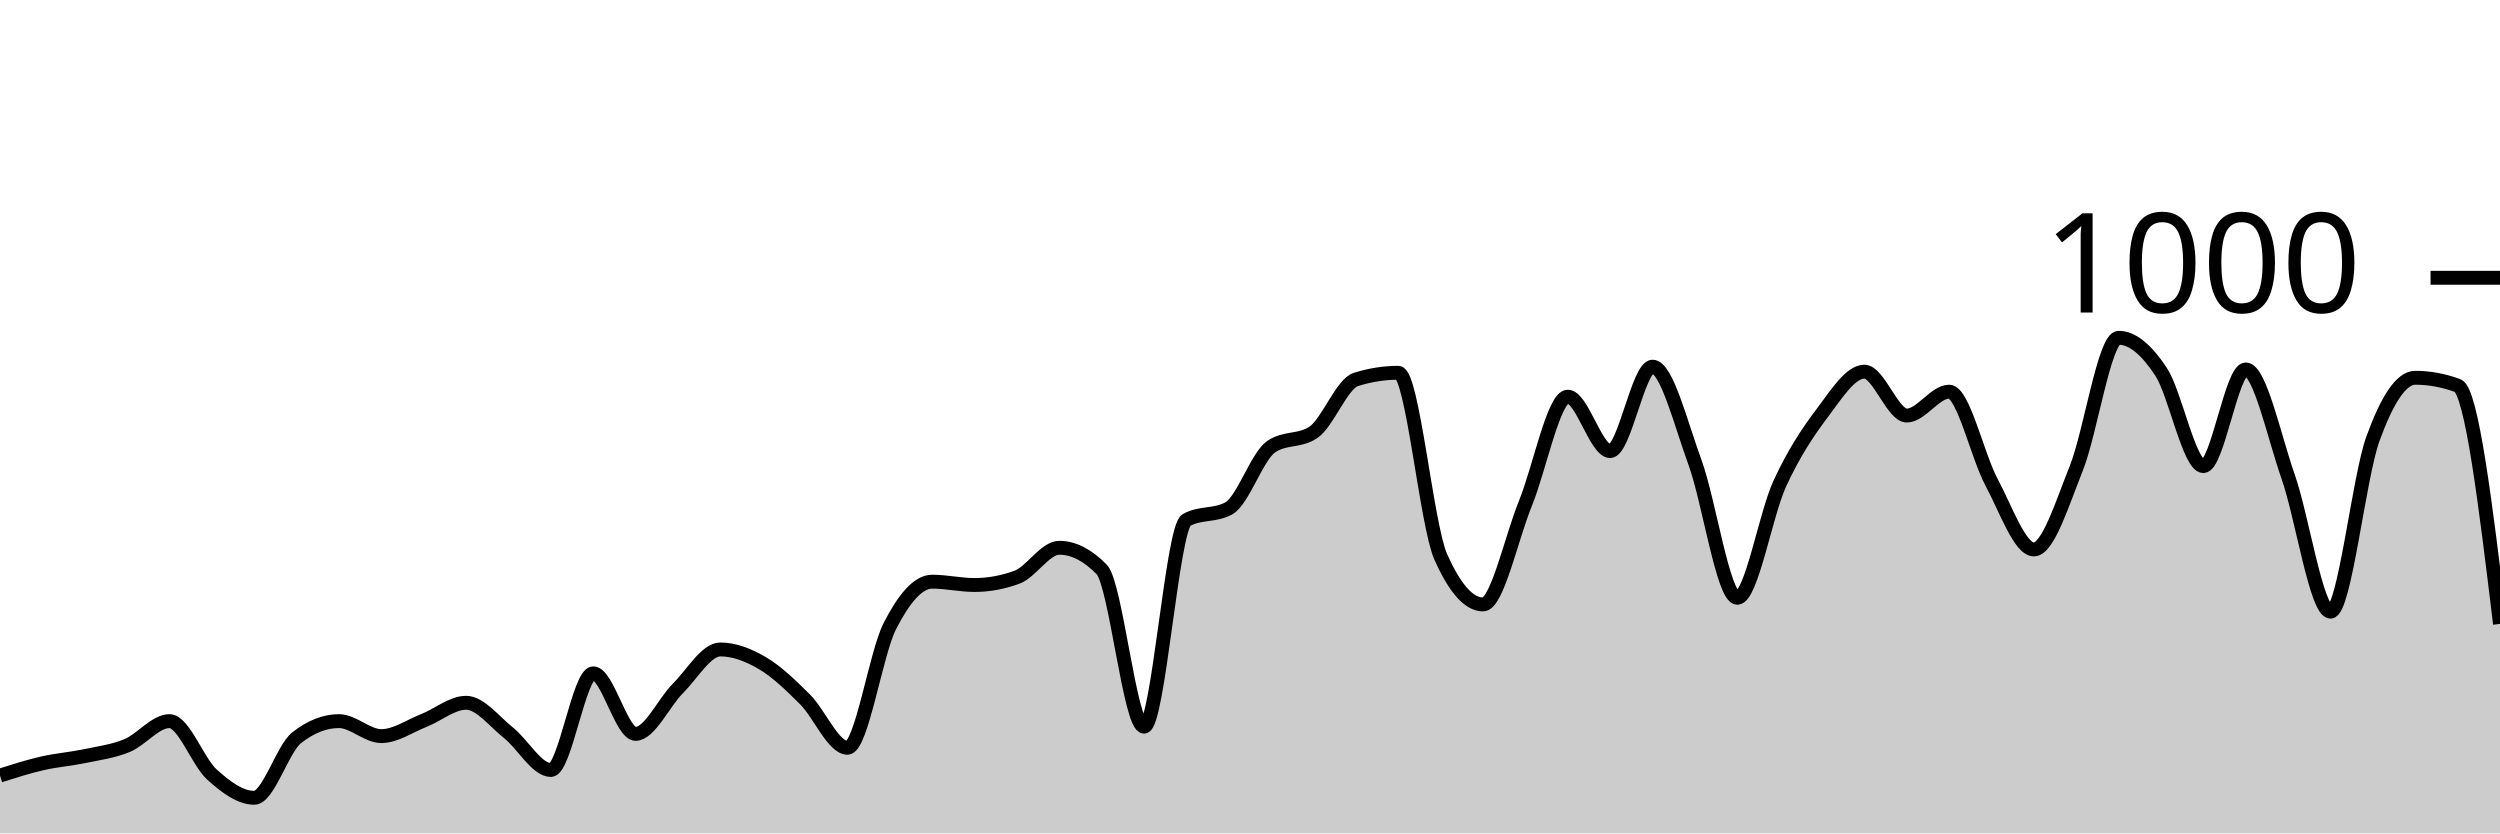
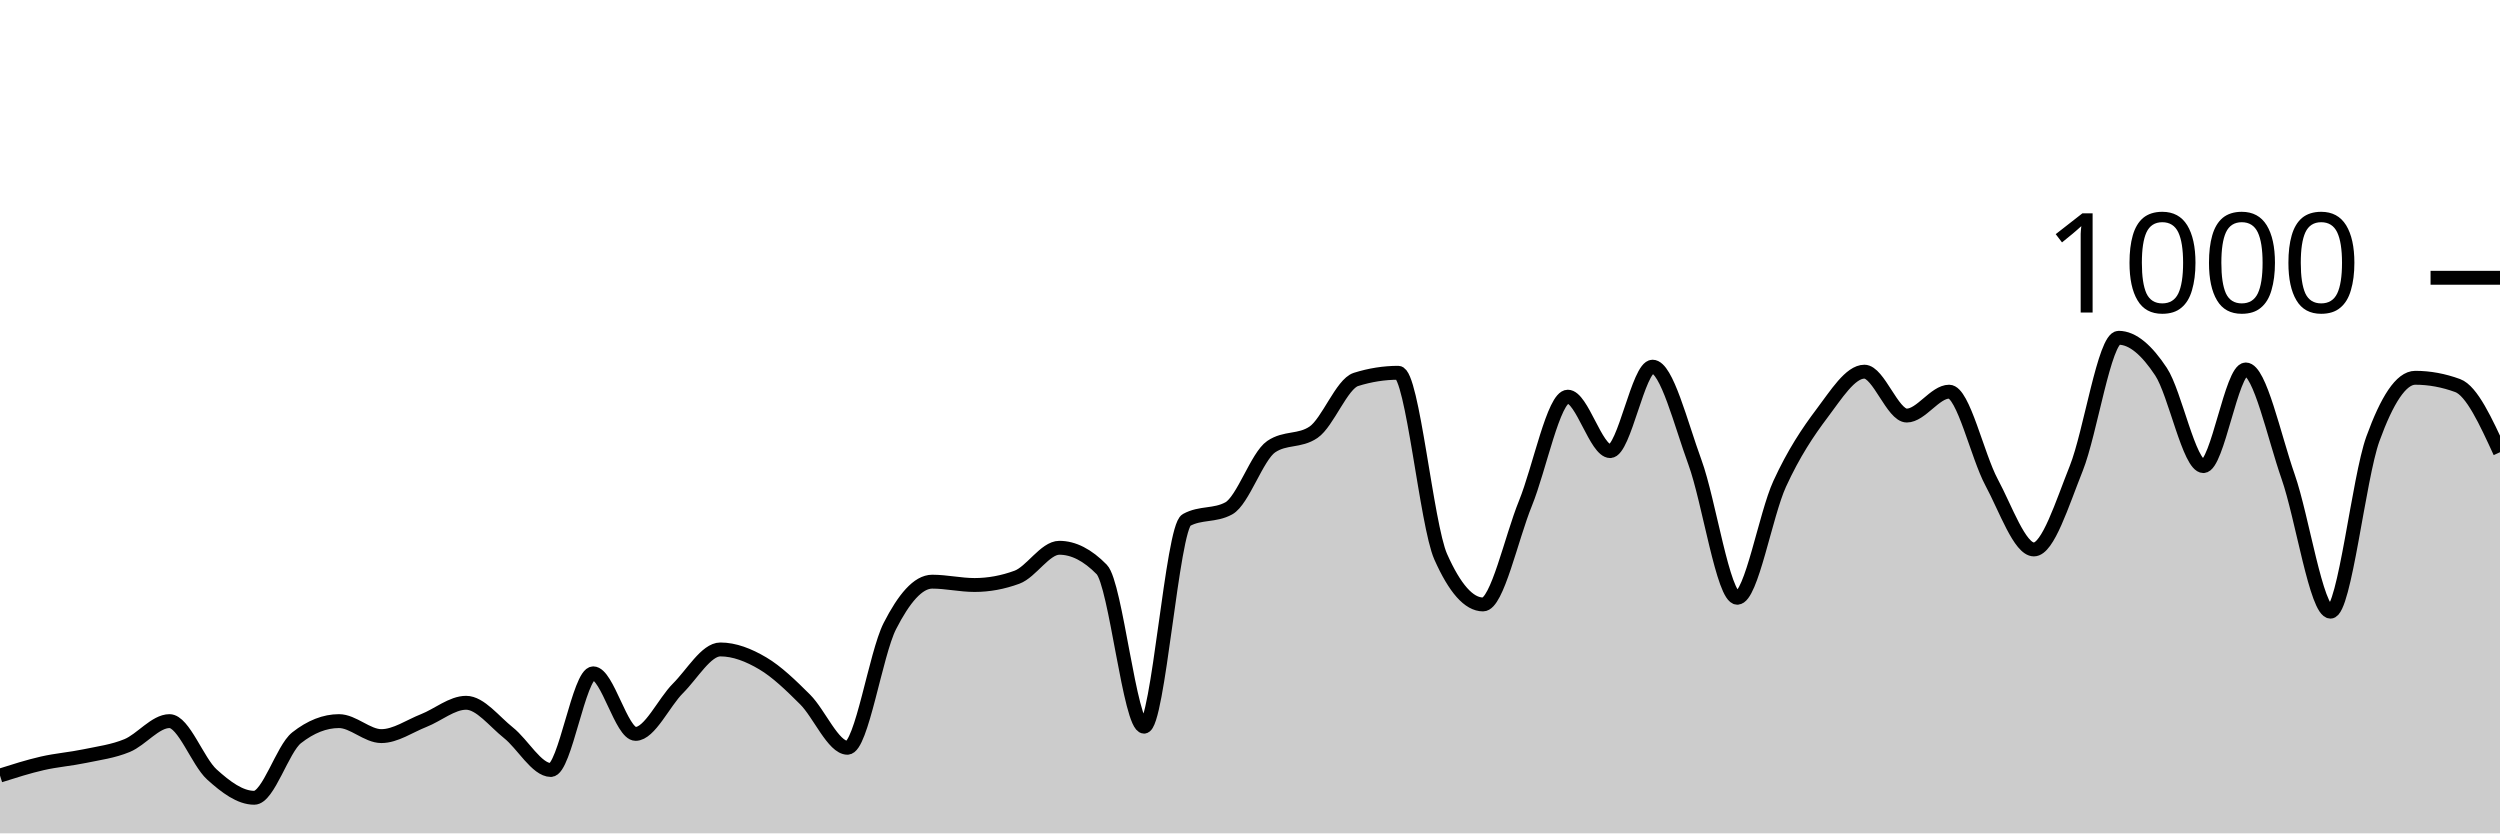
<svg xmlns="http://www.w3.org/2000/svg" viewBox="0 0 180 60">
  <g transform="translate(0,20)">
-     <path class="area" fill="rgba(0, 0, 0, 0.2)" d="M0,35.84C1.017,35.517,2.034,35.193,3.051,34.96C4.068,34.727,5.085,34.653,6.102,34.44C7.119,34.227,8.136,34.1,9.153,33.68C10.169,33.26,11.186,31.92,12.203,31.92C13.22,31.92,14.237,34.84,15.254,35.76C16.271,36.68,17.288,37.44,18.305,37.44C19.322,37.44,20.339,33.92,21.356,33.12C22.373,32.32,23.39,31.92,24.407,31.92C25.424,31.92,26.441,33,27.458,33C28.475,33,29.492,32.28,30.508,31.88C31.525,31.48,32.542,30.6,33.559,30.6C34.576,30.6,35.593,31.953,36.61,32.76C37.627,33.567,38.644,35.44,39.661,35.44C40.678,35.44,41.695,28.48,42.712,28.48C43.729,28.48,44.746,32.84,45.763,32.84C46.78,32.84,47.797,30.573,48.814,29.56C49.831,28.547,50.847,26.76,51.864,26.76C52.881,26.76,53.898,27.16,54.915,27.76C55.932,28.36,56.949,29.347,57.966,30.36C58.983,31.373,60,33.84,61.017,33.84C62.034,33.84,63.051,27.073,64.068,25.08C65.085,23.087,66.102,21.88,67.119,21.88C68.136,21.88,69.153,22.12,70.169,22.12C71.186,22.12,72.203,21.933,73.22,21.56C74.237,21.187,75.254,19.44,76.271,19.44C77.288,19.44,78.305,19.96,79.322,21C80.339,22.04,81.356,32.32,82.373,32.32C83.39,32.32,84.407,18,85.424,17.44C86.441,16.88,87.458,17.16,88.475,16.6C89.492,16.04,90.508,12.853,91.525,12.16C92.542,11.467,93.559,11.813,94.576,11.12C95.593,10.427,96.61,7.64,97.627,7.32C98.644,7,99.661,6.84,100.678,6.84C101.695,6.84,102.712,17.787,103.729,20.08C104.746,22.373,105.763,23.52,106.78,23.52C107.797,23.52,108.814,18.733,109.831,16.24C110.847,13.747,111.864,8.56,112.881,8.56C113.898,8.56,114.915,12.48,115.932,12.48C116.949,12.48,117.966,6.4,118.983,6.4C120,6.4,121.017,10.507,122.034,13.28C123.051,16.053,124.068,23.04,125.085,23.04C126.102,23.04,127.119,17.053,128.136,14.84C129.153,12.627,130.169,11.107,131.186,9.76C132.203,8.413,133.22,6.76,134.237,6.76C135.254,6.76,136.271,9.92,137.288,9.92C138.305,9.92,139.322,8.2,140.339,8.2C141.356,8.2,142.373,12.827,143.39,14.72C144.407,16.613,145.424,19.56,146.441,19.56C147.458,19.56,148.475,16.26,149.492,13.72C150.508,11.18,151.525,4.32,152.542,4.32C153.559,4.32,154.576,5.22,155.593,6.76C156.61,8.3,157.627,13.56,158.644,13.56C159.661,13.56,160.678,6.6,161.695,6.6C162.712,6.6,163.729,11.413,164.746,14.32C165.763,17.227,166.78,24.04,167.797,24.04C168.814,24.04,169.831,14.407,170.847,11.6C171.864,8.793,172.881,7.2,173.898,7.2C174.915,7.2,175.932,7.387,176.949,7.76C177.966,8.133,178.983,16.527,180,24.92L180,40C178.983,40,177.966,40,176.949,40C175.932,40,174.915,40,173.898,40C172.881,40,171.864,40,170.847,40C169.831,40,168.814,40,167.797,40C166.78,40,165.763,40,164.746,40C163.729,40,162.712,40,161.695,40C160.678,40,159.661,40,158.644,40C157.627,40,156.61,40,155.593,40C154.576,40,153.559,40,152.542,40C151.525,40,150.508,40,149.492,40C148.475,40,147.458,40,146.441,40C145.424,40,144.407,40,143.39,40C142.373,40,141.356,40,140.339,40C139.322,40,138.305,40,137.288,40C136.271,40,135.254,40,134.237,40C133.22,40,132.203,40,131.186,40C130.169,40,129.153,40,128.136,40C127.119,40,126.102,40,125.085,40C124.068,40,123.051,40,122.034,40C121.017,40,120,40,118.983,40C117.966,40,116.949,40,115.932,40C114.915,40,113.898,40,112.881,40C111.864,40,110.847,40,109.831,40C108.814,40,107.797,40,106.78,40C105.763,40,104.746,40,103.729,40C102.712,40,101.695,40,100.678,40C99.661,40,98.644,40,97.627,40C96.61,40,95.593,40,94.576,40C93.559,40,92.542,40,91.525,40C90.508,40,89.492,40,88.475,40C87.458,40,86.441,40,85.424,40C84.407,40,83.39,40,82.373,40C81.356,40,80.339,40,79.322,40C78.305,40,77.288,40,76.271,40C75.254,40,74.237,40,73.22,40C72.203,40,71.186,40,70.169,40C69.153,40,68.136,40,67.119,40C66.102,40,65.085,40,64.068,40C63.051,40,62.034,40,61.017,40C60,40,58.983,40,57.966,40C56.949,40,55.932,40,54.915,40C53.898,40,52.881,40,51.864,40C50.847,40,49.831,40,48.814,40C47.797,40,46.78,40,45.763,40C44.746,40,43.729,40,42.712,40C41.695,40,40.678,40,39.661,40C38.644,40,37.627,40,36.61,40C35.593,40,34.576,40,33.559,40C32.542,40,31.525,40,30.508,40C29.492,40,28.475,40,27.458,40C26.441,40,25.424,40,24.407,40C23.39,40,22.373,40,21.356,40C20.339,40,19.322,40,18.305,40C17.288,40,16.271,40,15.254,40C14.237,40,13.22,40,12.203,40C11.186,40,10.169,40,9.153,40C8.136,40,7.119,40,6.102,40C5.085,40,4.068,40,3.051,40C2.034,40,1.017,40,0,40Z" />
-     <path class="line" stroke="black" fill="none" d="M0,35.84C1.017,35.517,2.034,35.193,3.051,34.96C4.068,34.727,5.085,34.653,6.102,34.44C7.119,34.227,8.136,34.1,9.153,33.68C10.169,33.26,11.186,31.92,12.203,31.92C13.22,31.92,14.237,34.84,15.254,35.76C16.271,36.68,17.288,37.44,18.305,37.44C19.322,37.44,20.339,33.92,21.356,33.12C22.373,32.32,23.39,31.92,24.407,31.92C25.424,31.92,26.441,33,27.458,33C28.475,33,29.492,32.28,30.508,31.88C31.525,31.48,32.542,30.6,33.559,30.6C34.576,30.6,35.593,31.953,36.61,32.76C37.627,33.567,38.644,35.44,39.661,35.44C40.678,35.44,41.695,28.48,42.712,28.48C43.729,28.48,44.746,32.84,45.763,32.84C46.78,32.84,47.797,30.573,48.814,29.56C49.831,28.547,50.847,26.76,51.864,26.76C52.881,26.76,53.898,27.16,54.915,27.76C55.932,28.36,56.949,29.347,57.966,30.36C58.983,31.373,60,33.84,61.017,33.84C62.034,33.84,63.051,27.073,64.068,25.08C65.085,23.087,66.102,21.88,67.119,21.88C68.136,21.88,69.153,22.12,70.169,22.12C71.186,22.12,72.203,21.933,73.22,21.56C74.237,21.187,75.254,19.44,76.271,19.44C77.288,19.44,78.305,19.96,79.322,21C80.339,22.04,81.356,32.32,82.373,32.32C83.39,32.32,84.407,18,85.424,17.44C86.441,16.88,87.458,17.16,88.475,16.6C89.492,16.04,90.508,12.853,91.525,12.16C92.542,11.467,93.559,11.813,94.576,11.12C95.593,10.427,96.61,7.64,97.627,7.32C98.644,7,99.661,6.84,100.678,6.84C101.695,6.84,102.712,17.787,103.729,20.08C104.746,22.373,105.763,23.52,106.78,23.52C107.797,23.52,108.814,18.733,109.831,16.24C110.847,13.747,111.864,8.56,112.881,8.56C113.898,8.56,114.915,12.48,115.932,12.48C116.949,12.48,117.966,6.4,118.983,6.4C120,6.4,121.017,10.507,122.034,13.28C123.051,16.053,124.068,23.04,125.085,23.04C126.102,23.04,127.119,17.053,128.136,14.84C129.153,12.627,130.169,11.107,131.186,9.76C132.203,8.413,133.22,6.76,134.237,6.76C135.254,6.76,136.271,9.92,137.288,9.92C138.305,9.92,139.322,8.2,140.339,8.2C141.356,8.2,142.373,12.827,143.39,14.72C144.407,16.613,145.424,19.56,146.441,19.56C147.458,19.56,148.475,16.26,149.492,13.72C150.508,11.18,151.525,4.32,152.542,4.32C153.559,4.32,154.576,5.22,155.593,6.76C156.61,8.3,157.627,13.56,158.644,13.56C159.661,13.56,160.678,6.6,161.695,6.6C162.712,6.6,163.729,11.413,164.746,14.32C165.763,17.227,166.78,24.04,167.797,24.04C168.814,24.04,169.831,14.407,170.847,11.6C171.864,8.793,172.881,7.2,173.898,7.2C174.915,7.2,175.932,7.387,176.949,7.76C177.966,8.133,178.983,16.527,180,24.92" />
+     <path class="area" fill="rgba(0, 0, 0, 0.2)" d="M0,35.84C1.017,35.517,2.034,35.193,3.051,34.96C4.068,34.727,5.085,34.653,6.102,34.44C7.119,34.227,8.136,34.1,9.153,33.68C10.169,33.26,11.186,31.92,12.203,31.92C13.22,31.92,14.237,34.84,15.254,35.76C16.271,36.68,17.288,37.44,18.305,37.44C19.322,37.44,20.339,33.92,21.356,33.12C22.373,32.32,23.39,31.92,24.407,31.92C25.424,31.92,26.441,33,27.458,33C28.475,33,29.492,32.28,30.508,31.88C31.525,31.48,32.542,30.6,33.559,30.6C34.576,30.6,35.593,31.953,36.61,32.76C37.627,33.567,38.644,35.44,39.661,35.44C40.678,35.44,41.695,28.48,42.712,28.48C43.729,28.48,44.746,32.84,45.763,32.84C46.78,32.84,47.797,30.573,48.814,29.56C49.831,28.547,50.847,26.76,51.864,26.76C52.881,26.76,53.898,27.16,54.915,27.76C55.932,28.36,56.949,29.347,57.966,30.36C58.983,31.373,60,33.84,61.017,33.84C62.034,33.84,63.051,27.073,64.068,25.08C65.085,23.087,66.102,21.88,67.119,21.88C68.136,21.88,69.153,22.12,70.169,22.12C71.186,22.12,72.203,21.933,73.22,21.56C74.237,21.187,75.254,19.44,76.271,19.44C77.288,19.44,78.305,19.96,79.322,21C80.339,22.04,81.356,32.32,82.373,32.32C83.39,32.32,84.407,18,85.424,17.44C86.441,16.88,87.458,17.16,88.475,16.6C89.492,16.04,90.508,12.853,91.525,12.16C92.542,11.467,93.559,11.813,94.576,11.12C95.593,10.427,96.61,7.64,97.627,7.32C98.644,7,99.661,6.84,100.678,6.84C101.695,6.84,102.712,17.787,103.729,20.08C104.746,22.373,105.763,23.52,106.78,23.52C107.797,23.52,108.814,18.733,109.831,16.24C110.847,13.747,111.864,8.56,112.881,8.56C113.898,8.56,114.915,12.48,115.932,12.48C116.949,12.48,117.966,6.4,118.983,6.4C120,6.4,121.017,10.507,122.034,13.28C123.051,16.053,124.068,23.04,125.085,23.04C126.102,23.04,127.119,17.053,128.136,14.84C129.153,12.627,130.169,11.107,131.186,9.76C132.203,8.413,133.22,6.76,134.237,6.76C135.254,6.76,136.271,9.92,137.288,9.92C138.305,9.92,139.322,8.2,140.339,8.2C141.356,8.2,142.373,12.827,143.39,14.72C144.407,16.613,145.424,19.56,146.441,19.56C147.458,19.56,148.475,16.26,149.492,13.72C150.508,11.18,151.525,4.32,152.542,4.32C153.559,4.32,154.576,5.22,155.593,6.76C156.61,8.3,157.627,13.56,158.644,13.56C159.661,13.56,160.678,6.6,161.695,6.6C162.712,6.6,163.729,11.413,164.746,14.32C165.763,17.227,166.78,24.04,167.797,24.04C168.814,24.04,169.831,14.407,170.847,11.6C171.864,8.793,172.881,7.2,173.898,7.2C174.915,7.2,175.932,7.387,176.949,7.76C177.966,8.133,178.983,10.347,180,12.56L180,40C178.983,40,177.966,40,176.949,40C175.932,40,174.915,40,173.898,40C172.881,40,171.864,40,170.847,40C169.831,40,168.814,40,167.797,40C166.78,40,165.763,40,164.746,40C163.729,40,162.712,40,161.695,40C160.678,40,159.661,40,158.644,40C157.627,40,156.61,40,155.593,40C154.576,40,153.559,40,152.542,40C151.525,40,150.508,40,149.492,40C148.475,40,147.458,40,146.441,40C145.424,40,144.407,40,143.39,40C142.373,40,141.356,40,140.339,40C139.322,40,138.305,40,137.288,40C136.271,40,135.254,40,134.237,40C133.22,40,132.203,40,131.186,40C130.169,40,129.153,40,128.136,40C127.119,40,126.102,40,125.085,40C124.068,40,123.051,40,122.034,40C121.017,40,120,40,118.983,40C117.966,40,116.949,40,115.932,40C114.915,40,113.898,40,112.881,40C111.864,40,110.847,40,109.831,40C108.814,40,107.797,40,106.78,40C105.763,40,104.746,40,103.729,40C102.712,40,101.695,40,100.678,40C99.661,40,98.644,40,97.627,40C96.61,40,95.593,40,94.576,40C93.559,40,92.542,40,91.525,40C90.508,40,89.492,40,88.475,40C87.458,40,86.441,40,85.424,40C84.407,40,83.39,40,82.373,40C81.356,40,80.339,40,79.322,40C78.305,40,77.288,40,76.271,40C75.254,40,74.237,40,73.22,40C72.203,40,71.186,40,70.169,40C69.153,40,68.136,40,67.119,40C66.102,40,65.085,40,64.068,40C63.051,40,62.034,40,61.017,40C60,40,58.983,40,57.966,40C56.949,40,55.932,40,54.915,40C53.898,40,52.881,40,51.864,40C50.847,40,49.831,40,48.814,40C47.797,40,46.78,40,45.763,40C44.746,40,43.729,40,42.712,40C41.695,40,40.678,40,39.661,40C38.644,40,37.627,40,36.61,40C35.593,40,34.576,40,33.559,40C32.542,40,31.525,40,30.508,40C29.492,40,28.475,40,27.458,40C26.441,40,25.424,40,24.407,40C23.39,40,22.373,40,21.356,40C20.339,40,19.322,40,18.305,40C17.288,40,16.271,40,15.254,40C14.237,40,13.22,40,12.203,40C11.186,40,10.169,40,9.153,40C8.136,40,7.119,40,6.102,40C5.085,40,4.068,40,3.051,40C2.034,40,1.017,40,0,40Z" />
+     <path class="line" stroke="black" fill="none" d="M0,35.84C1.017,35.517,2.034,35.193,3.051,34.96C4.068,34.727,5.085,34.653,6.102,34.44C7.119,34.227,8.136,34.1,9.153,33.68C10.169,33.26,11.186,31.92,12.203,31.92C13.22,31.92,14.237,34.84,15.254,35.76C16.271,36.68,17.288,37.44,18.305,37.44C19.322,37.44,20.339,33.92,21.356,33.12C22.373,32.32,23.39,31.92,24.407,31.92C25.424,31.92,26.441,33,27.458,33C28.475,33,29.492,32.28,30.508,31.88C31.525,31.48,32.542,30.6,33.559,30.6C34.576,30.6,35.593,31.953,36.61,32.76C37.627,33.567,38.644,35.44,39.661,35.44C40.678,35.44,41.695,28.48,42.712,28.48C43.729,28.48,44.746,32.84,45.763,32.84C46.78,32.84,47.797,30.573,48.814,29.56C49.831,28.547,50.847,26.76,51.864,26.76C52.881,26.76,53.898,27.16,54.915,27.76C55.932,28.36,56.949,29.347,57.966,30.36C58.983,31.373,60,33.84,61.017,33.84C62.034,33.84,63.051,27.073,64.068,25.08C65.085,23.087,66.102,21.88,67.119,21.88C68.136,21.88,69.153,22.12,70.169,22.12C71.186,22.12,72.203,21.933,73.22,21.56C74.237,21.187,75.254,19.44,76.271,19.44C77.288,19.44,78.305,19.96,79.322,21C80.339,22.04,81.356,32.32,82.373,32.32C83.39,32.32,84.407,18,85.424,17.44C86.441,16.88,87.458,17.16,88.475,16.6C89.492,16.04,90.508,12.853,91.525,12.16C92.542,11.467,93.559,11.813,94.576,11.12C95.593,10.427,96.61,7.64,97.627,7.32C98.644,7,99.661,6.84,100.678,6.84C101.695,6.84,102.712,17.787,103.729,20.08C104.746,22.373,105.763,23.52,106.78,23.52C107.797,23.52,108.814,18.733,109.831,16.24C110.847,13.747,111.864,8.56,112.881,8.56C113.898,8.56,114.915,12.48,115.932,12.48C116.949,12.48,117.966,6.4,118.983,6.4C120,6.4,121.017,10.507,122.034,13.28C123.051,16.053,124.068,23.04,125.085,23.04C126.102,23.04,127.119,17.053,128.136,14.84C129.153,12.627,130.169,11.107,131.186,9.76C132.203,8.413,133.22,6.76,134.237,6.76C135.254,6.76,136.271,9.92,137.288,9.92C138.305,9.92,139.322,8.2,140.339,8.2C141.356,8.2,142.373,12.827,143.39,14.72C144.407,16.613,145.424,19.56,146.441,19.56C147.458,19.56,148.475,16.26,149.492,13.72C150.508,11.18,151.525,4.32,152.542,4.32C153.559,4.32,154.576,5.22,155.593,6.76C156.61,8.3,157.627,13.56,158.644,13.56C159.661,13.56,160.678,6.6,161.695,6.6C162.712,6.6,163.729,11.413,164.746,14.32C165.763,17.227,166.78,24.04,167.797,24.04C168.814,24.04,169.831,14.407,170.847,11.6C171.864,8.793,172.881,7.2,173.898,7.2C174.915,7.2,175.932,7.387,176.949,7.76C177.966,8.133,178.983,10.347,180,12.56" />
    <path class="axis-ceiling" stroke-width="1" stroke="black" fill="none" d="M175,0L180,0" />
    <text class="axis-ceiling-label" font-family="sans-serif" text-anchor="end" font-size="10px" x="170" y="2.5">1000</text>
  </g>
</svg>
